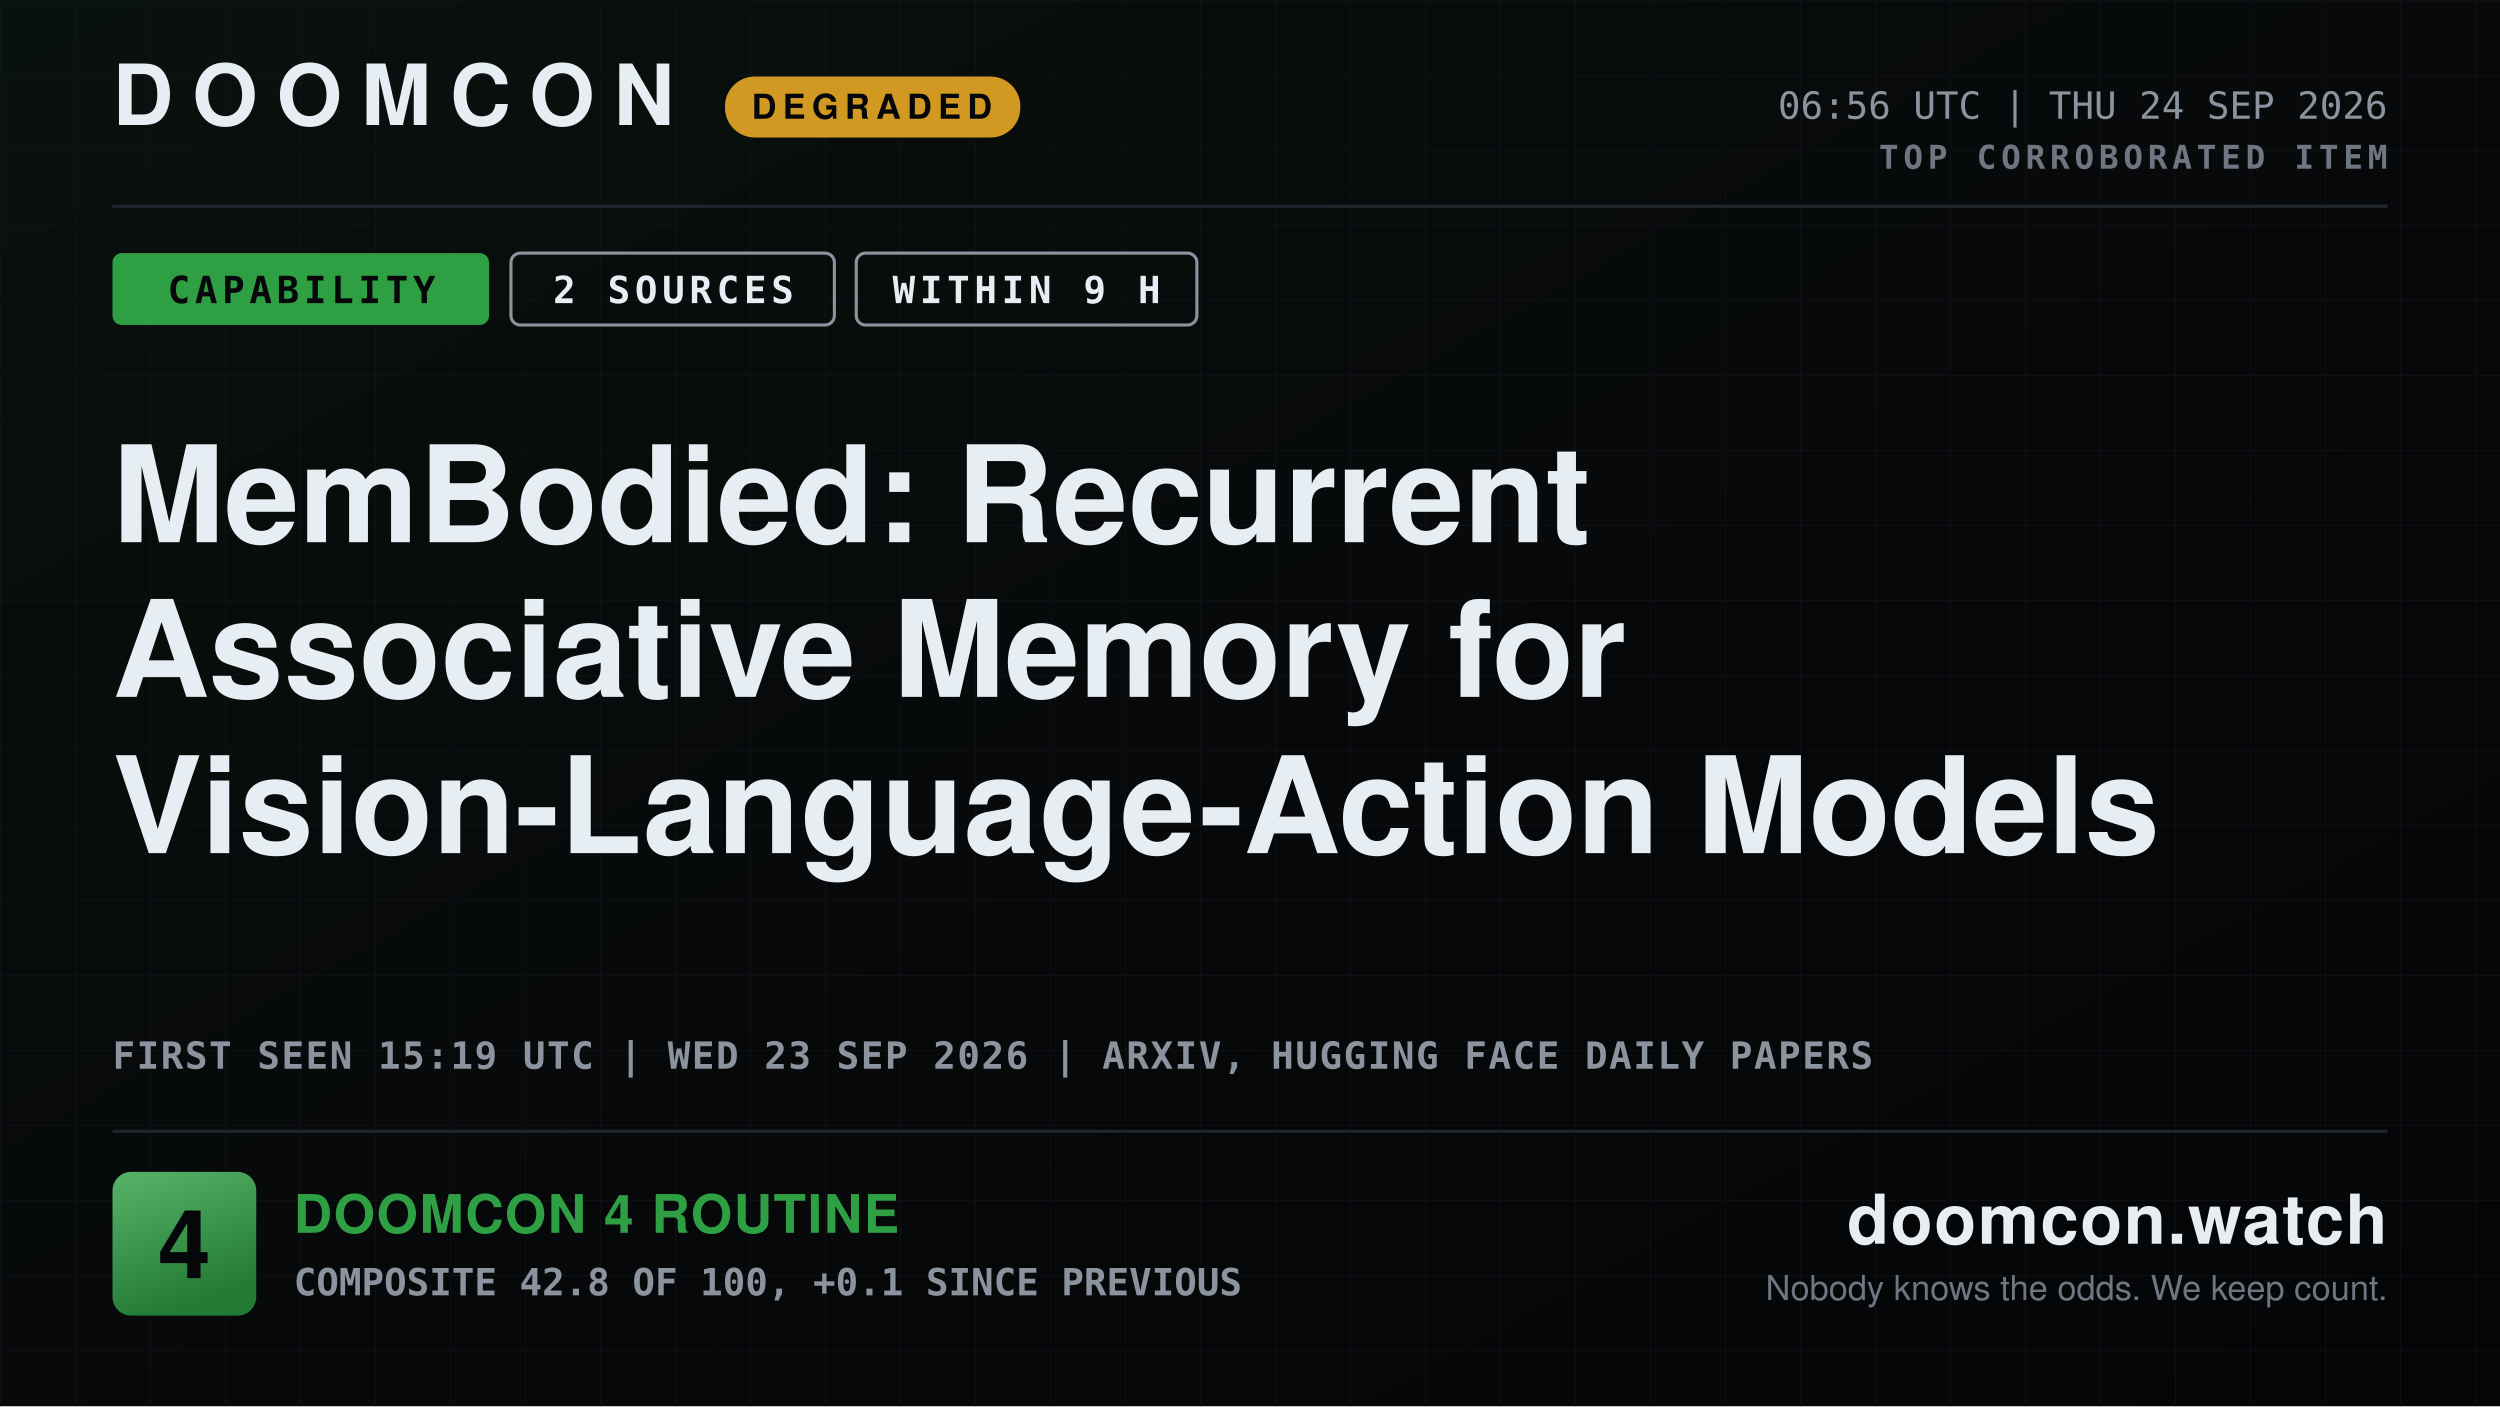
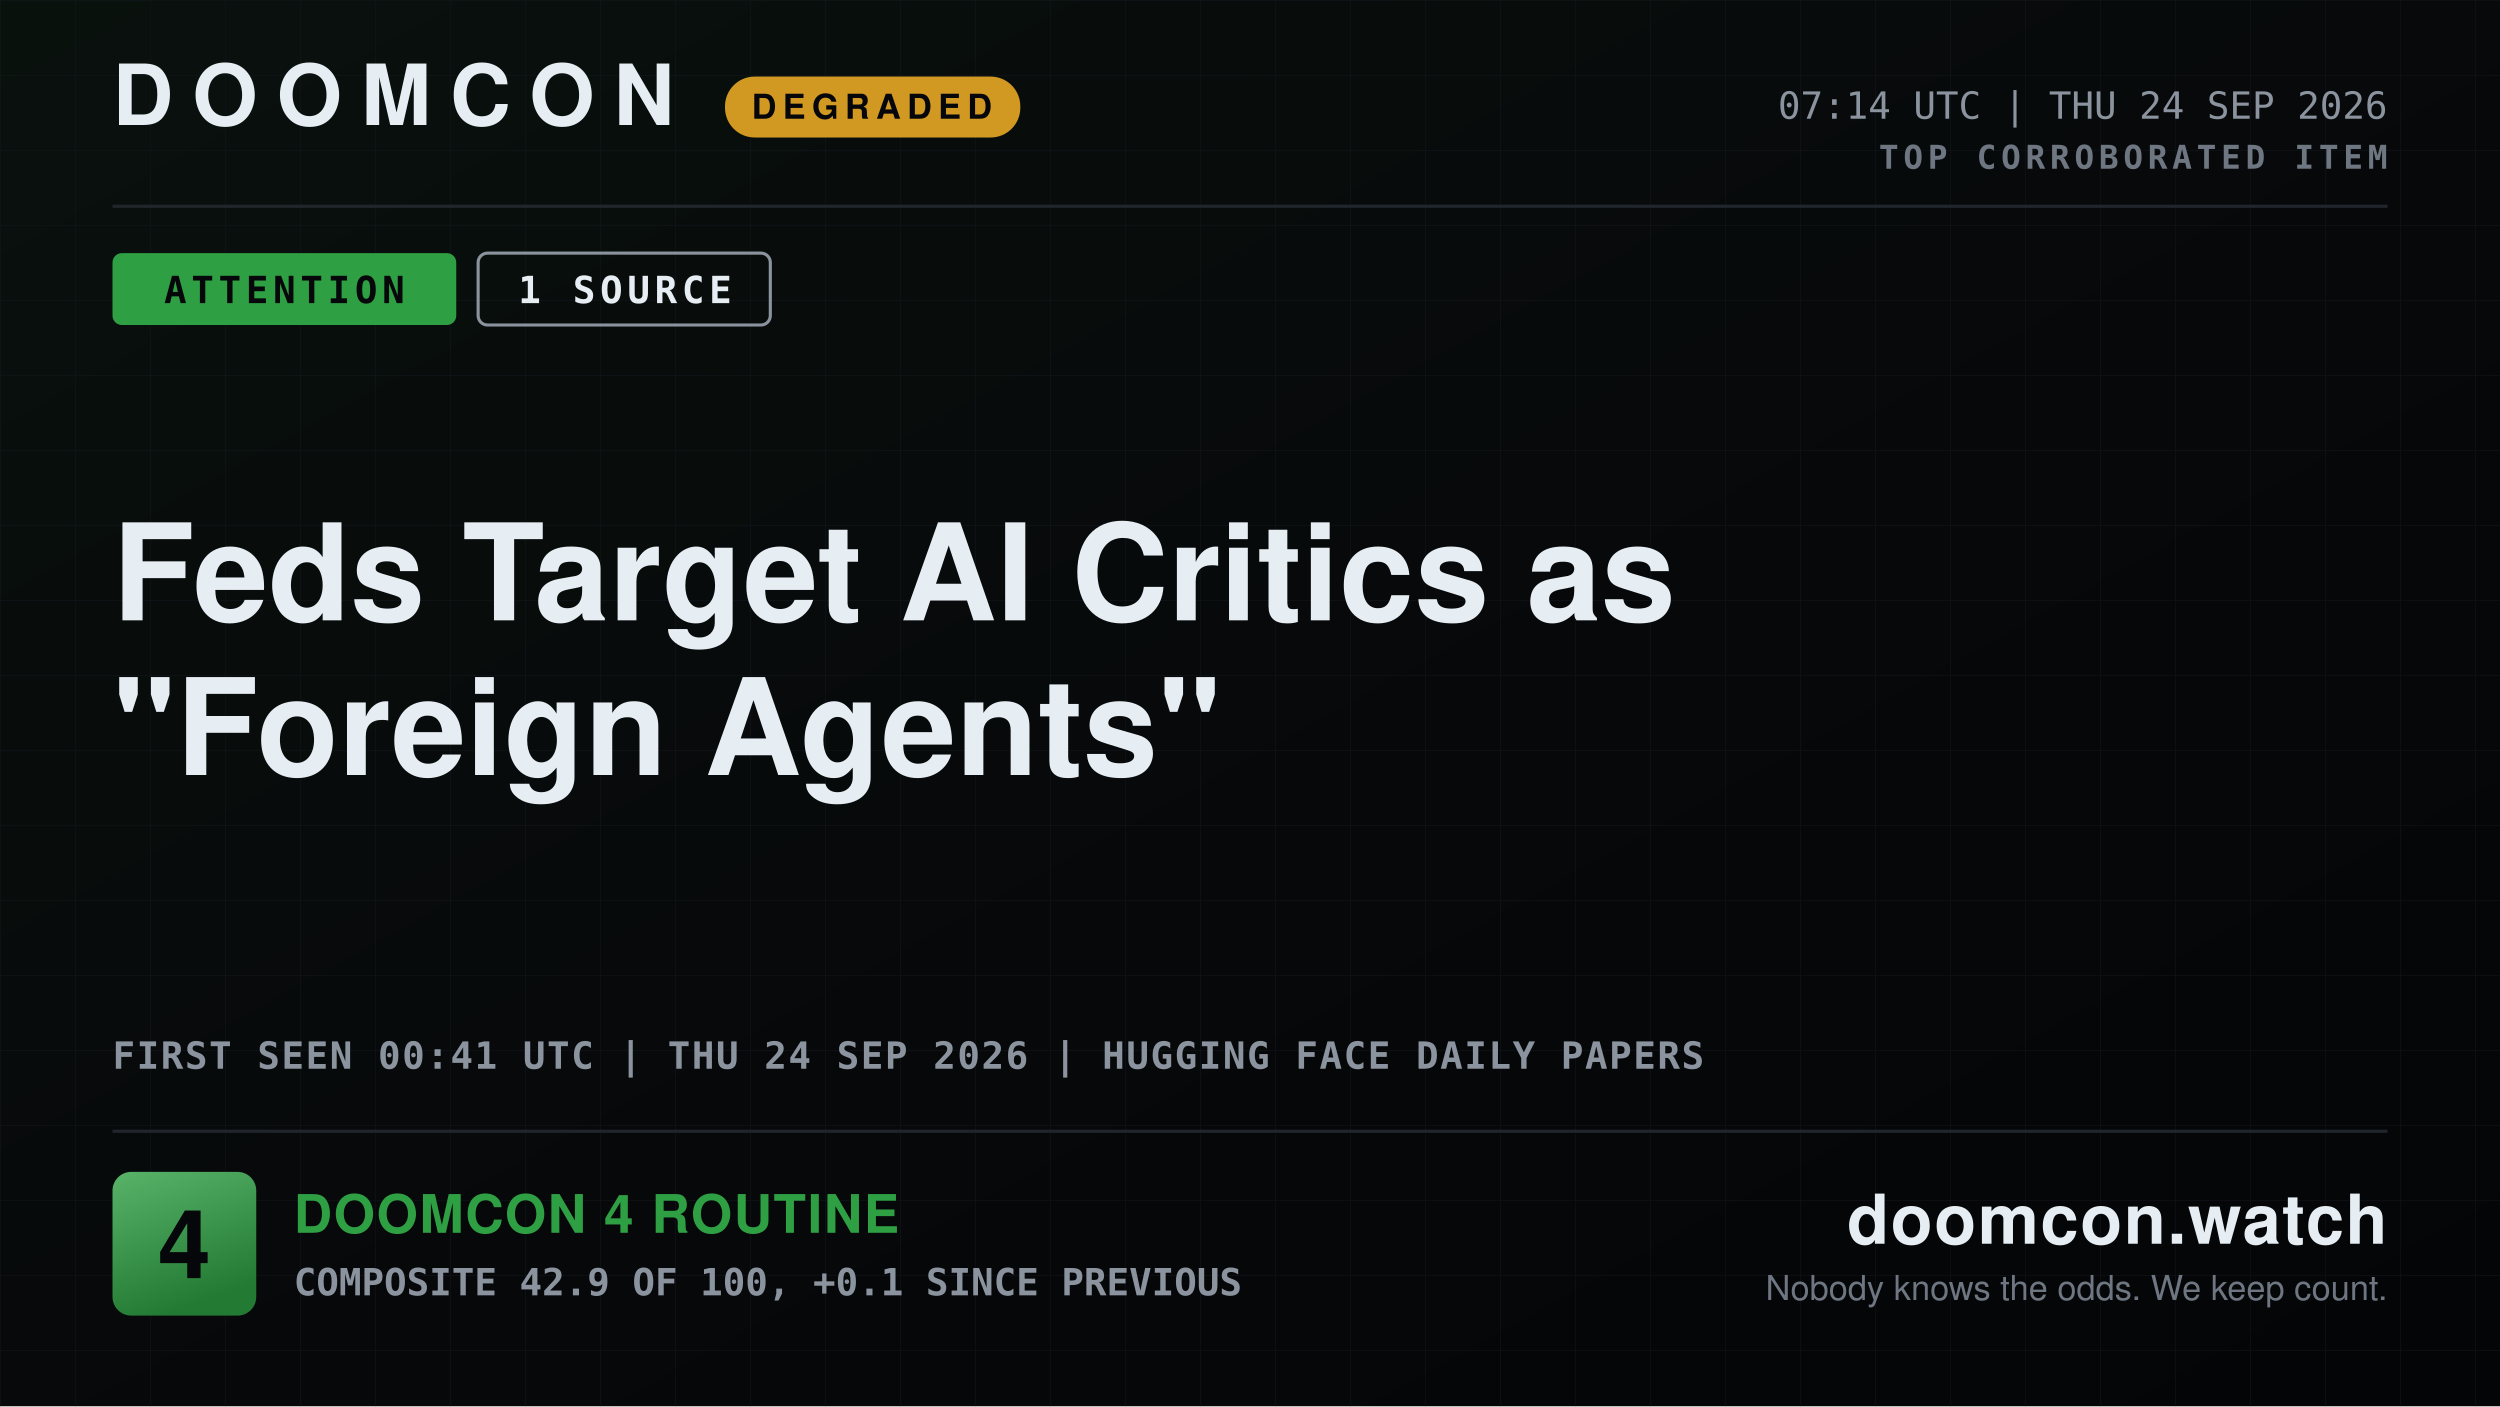
- <svg xmlns="http://www.w3.org/2000/svg" width="1600" height="900" viewBox="0 0 1600 900" role="img" aria-label="DOOMCON 4 — MemBodied: Recurrent Associative Memory for Vision-Language-Action Models">
+ <svg xmlns="http://www.w3.org/2000/svg" width="1600" height="900" viewBox="0 0 1600 900" role="img" aria-label="DOOMCON 4 — Feds Target AI Critics as &quot;Foreign Agents&quot;">
  <defs>
    <pattern id="dark-hatch" width="12" height="12" patternUnits="userSpaceOnUse" patternTransform="rotate(45)">
      <rect width="12" height="12" fill="#161b22" />
      <line x1="0" y1="0" x2="0" y2="12" stroke="#6e7681" stroke-width="4" />
    </pattern>
    <pattern id="grid" width="48" height="48" patternUnits="userSpaceOnUse">
      <path d="M48 0H0V48" fill="none" stroke="#141a22" stroke-width="1" />
    </pattern>
    <linearGradient id="grad-bg" x1="0" y1="0" x2="1" y2="1">
      <stop offset="0" stop-color="#09110d" />
      <stop offset="0.55" stop-color="#07080a" />
      <stop offset="1" stop-color="#040507" />
    </linearGradient>
    <linearGradient id="grad-chip" x1="0" y1="0" x2="0.35" y2="1">
      <stop offset="0" stop-color="#58b369" />
      <stop offset="1" stop-color="#237a33" />
    </linearGradient>
    <linearGradient id="grad-spark" x1="0" y1="0" x2="0" y2="1">
      <stop offset="0" stop-color="#2ea043" stop-opacity="0.45" />
      <stop offset="1" stop-color="#2ea043" stop-opacity="0.02" />
    </linearGradient>
  </defs>
  <rect x="0" y="0" width="1600" height="900" fill="url(#grad-bg)" />
  <rect x="0" y="0" width="1600" height="900" fill="url(#grid)" opacity="0.55" />
  <text x="72" y="80" font-family="ui-sans-serif, system-ui, -apple-system, Segoe UI, Helvetica, Arial, sans-serif" font-size="54" font-weight="800" fill="#e6edf3" text-anchor="start" letter-spacing="12">DOOMCON</text>
  <rect x="464" y="49" width="189" height="39" fill="#d29922" rx="19" />
  <text x="558" y="76" font-family="ui-sans-serif, system-ui, -apple-system, Segoe UI, Helvetica, Arial, sans-serif" font-size="22" font-weight="800" fill="#06070a" text-anchor="middle" letter-spacing="4">DEGRADED</text>
-   <text x="1528" y="76" font-family="ui-monospace, SFMono-Regular, Menlo, DejaVu Sans Mono, Consolas, monospace" font-size="24" font-weight="500" fill="#8b949e" text-anchor="end">06:56 UTC | THU 24 SEP 2026</text>
+   <text x="1528" y="76" font-family="ui-monospace, SFMono-Regular, Menlo, DejaVu Sans Mono, Consolas, monospace" font-size="24" font-weight="500" fill="#8b949e" text-anchor="end">07:14 UTC | THU 24 SEP 2026</text>
  <text x="1528" y="108" font-family="ui-monospace, SFMono-Regular, Menlo, DejaVu Sans Mono, Consolas, monospace" font-size="21" font-weight="700" fill="#6e7681" text-anchor="end" letter-spacing="3">TOP CORROBORATED ITEM</text>
  <line x1="72" y1="132" x2="1528" y2="132" stroke="#21262d" stroke-width="2" />
-   <rect x="72" y="162" width="241" height="46" fill="#2ea043" rx="6" />
-   <text x="193" y="194" font-family="ui-monospace, SFMono-Regular, Menlo, DejaVu Sans Mono, Consolas, monospace" font-size="24" font-weight="800" fill="#06070a" text-anchor="middle" letter-spacing="3">CAPABILITY</text>
-   <rect x="327" y="162" width="207" height="46" fill="none" rx="6" stroke="#8b949e" stroke-width="2" />
-   <text x="431" y="194" font-family="ui-monospace, SFMono-Regular, Menlo, DejaVu Sans Mono, Consolas, monospace" font-size="24" font-weight="800" fill="#e6edf3" text-anchor="middle" letter-spacing="3">2 SOURCES</text>
-   <rect x="548" y="162" width="218" height="46" fill="none" rx="6" stroke="#8b949e" stroke-width="2" />
-   <text x="657" y="194" font-family="ui-monospace, SFMono-Regular, Menlo, DejaVu Sans Mono, Consolas, monospace" font-size="24" font-weight="800" fill="#e6edf3" text-anchor="middle" letter-spacing="3">WITHIN 9 H</text>
-   <text x="72" y="347" font-family="ui-sans-serif, system-ui, -apple-system, Segoe UI, Helvetica, Arial, sans-serif" font-size="86" font-weight="800" fill="#e6edf3" text-anchor="start">MemBodied: Recurrent</text>
-   <text x="72" y="446" font-family="ui-sans-serif, system-ui, -apple-system, Segoe UI, Helvetica, Arial, sans-serif" font-size="86" font-weight="800" fill="#e6edf3" text-anchor="start">Associative Memory for</text>
-   <text x="72" y="546" font-family="ui-sans-serif, system-ui, -apple-system, Segoe UI, Helvetica, Arial, sans-serif" font-size="86" font-weight="800" fill="#e6edf3" text-anchor="start">Vision-Language-Action Models</text>
-   <text x="72" y="684" font-family="ui-monospace, SFMono-Regular, Menlo, DejaVu Sans Mono, Consolas, monospace" font-size="24" font-weight="600" fill="#8b949e" text-anchor="start" letter-spacing="1">FIRST SEEN 15:19 UTC | WED 23 SEP 2026 | ARXIV, HUGGING FACE DAILY PAPERS</text>
+   <rect x="72" y="162" width="220" height="46" fill="#2ea043" rx="6" />
+   <text x="182" y="194" font-family="ui-monospace, SFMono-Regular, Menlo, DejaVu Sans Mono, Consolas, monospace" font-size="24" font-weight="800" fill="#06070a" text-anchor="middle" letter-spacing="3">ATTENTION</text>
+   <rect x="306" y="162" width="187" height="46" fill="none" rx="6" stroke="#8b949e" stroke-width="2" />
+   <text x="400" y="194" font-family="ui-monospace, SFMono-Regular, Menlo, DejaVu Sans Mono, Consolas, monospace" font-size="24" font-weight="800" fill="#e6edf3" text-anchor="middle" letter-spacing="3">1 SOURCE</text>
+   <text x="72" y="397" font-family="ui-sans-serif, system-ui, -apple-system, Segoe UI, Helvetica, Arial, sans-serif" font-size="86" font-weight="800" fill="#e6edf3" text-anchor="start">Feds Target AI Critics as</text>
+   <text x="72" y="496" font-family="ui-sans-serif, system-ui, -apple-system, Segoe UI, Helvetica, Arial, sans-serif" font-size="86" font-weight="800" fill="#e6edf3" text-anchor="start">"Foreign Agents"</text>
+   <text x="72" y="684" font-family="ui-monospace, SFMono-Regular, Menlo, DejaVu Sans Mono, Consolas, monospace" font-size="24" font-weight="600" fill="#8b949e" text-anchor="start" letter-spacing="1">FIRST SEEN 00:41 UTC | THU 24 SEP 2026 | HUGGING FACE DAILY PAPERS</text>
  <line x1="72" y1="724" x2="1528" y2="724" stroke="#21262d" stroke-width="2" />
  <rect x="72" y="750" width="92" height="92" fill="url(#grad-chip)" rx="12" />
  <text x="118" y="818" font-family="ui-sans-serif, system-ui, -apple-system, Segoe UI, Helvetica, Arial, sans-serif" font-size="61" font-weight="800" fill="#06070a" text-anchor="middle">4</text>
  <text x="188" y="789" font-family="ui-sans-serif, system-ui, -apple-system, Segoe UI, Helvetica, Arial, sans-serif" font-size="34" font-weight="800" fill="#2ea043" text-anchor="start" letter-spacing="1">DOOMCON 4 ROUTINE</text>
-   <text x="188" y="829" font-family="ui-monospace, SFMono-Regular, Menlo, DejaVu Sans Mono, Consolas, monospace" font-size="24" font-weight="600" fill="#8b949e" text-anchor="start">COMPOSITE 42.8 OF 100, +0.1 SINCE PREVIOUS</text>
+   <text x="188" y="829" font-family="ui-monospace, SFMono-Regular, Menlo, DejaVu Sans Mono, Consolas, monospace" font-size="24" font-weight="600" fill="#8b949e" text-anchor="start">COMPOSITE 42.9 OF 100, +0.1 SINCE PREVIOUS</text>
  <text x="1528" y="796" font-family="ui-sans-serif, system-ui, -apple-system, Segoe UI, Helvetica, Arial, sans-serif" font-size="44" font-weight="800" fill="#e6edf3" text-anchor="end" letter-spacing="1">doomcon.watch</text>
  <text x="1528" y="832" font-family="ui-sans-serif, system-ui, -apple-system, Segoe UI, Helvetica, Arial, sans-serif" font-size="22" font-weight="500" fill="#6e7681" text-anchor="end">Nobody knows the odds. We keep count.</text>
</svg>
